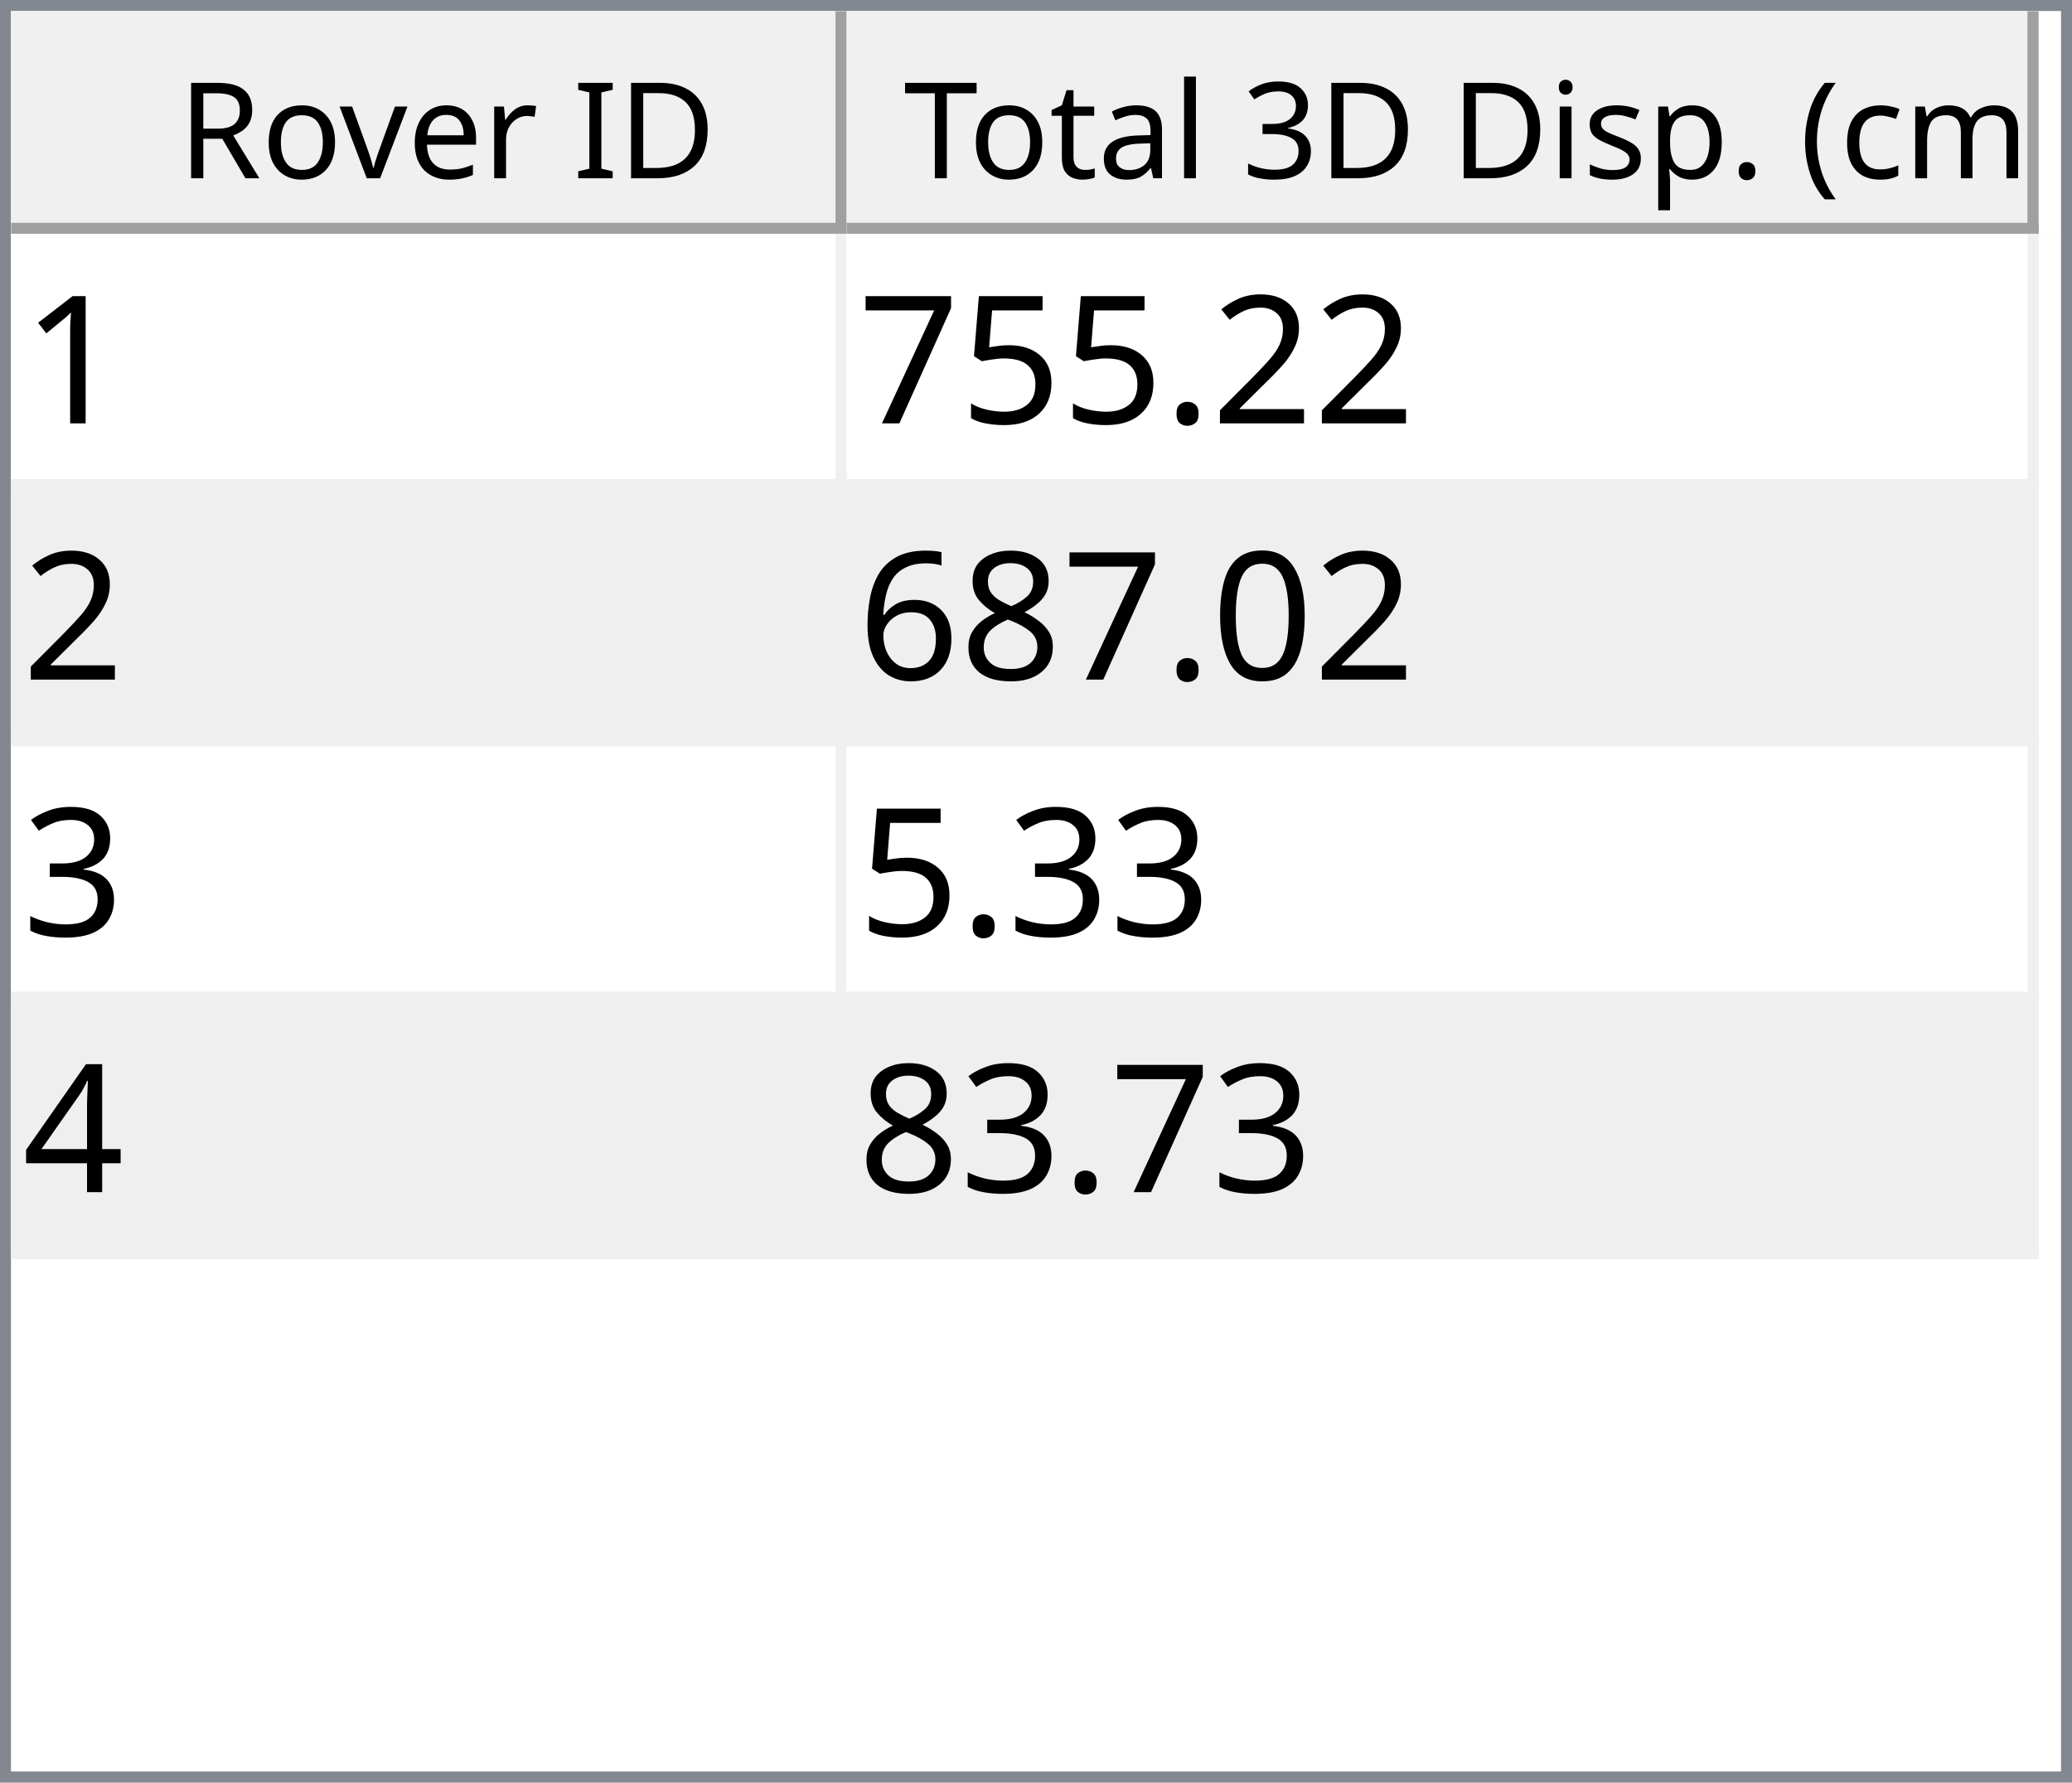
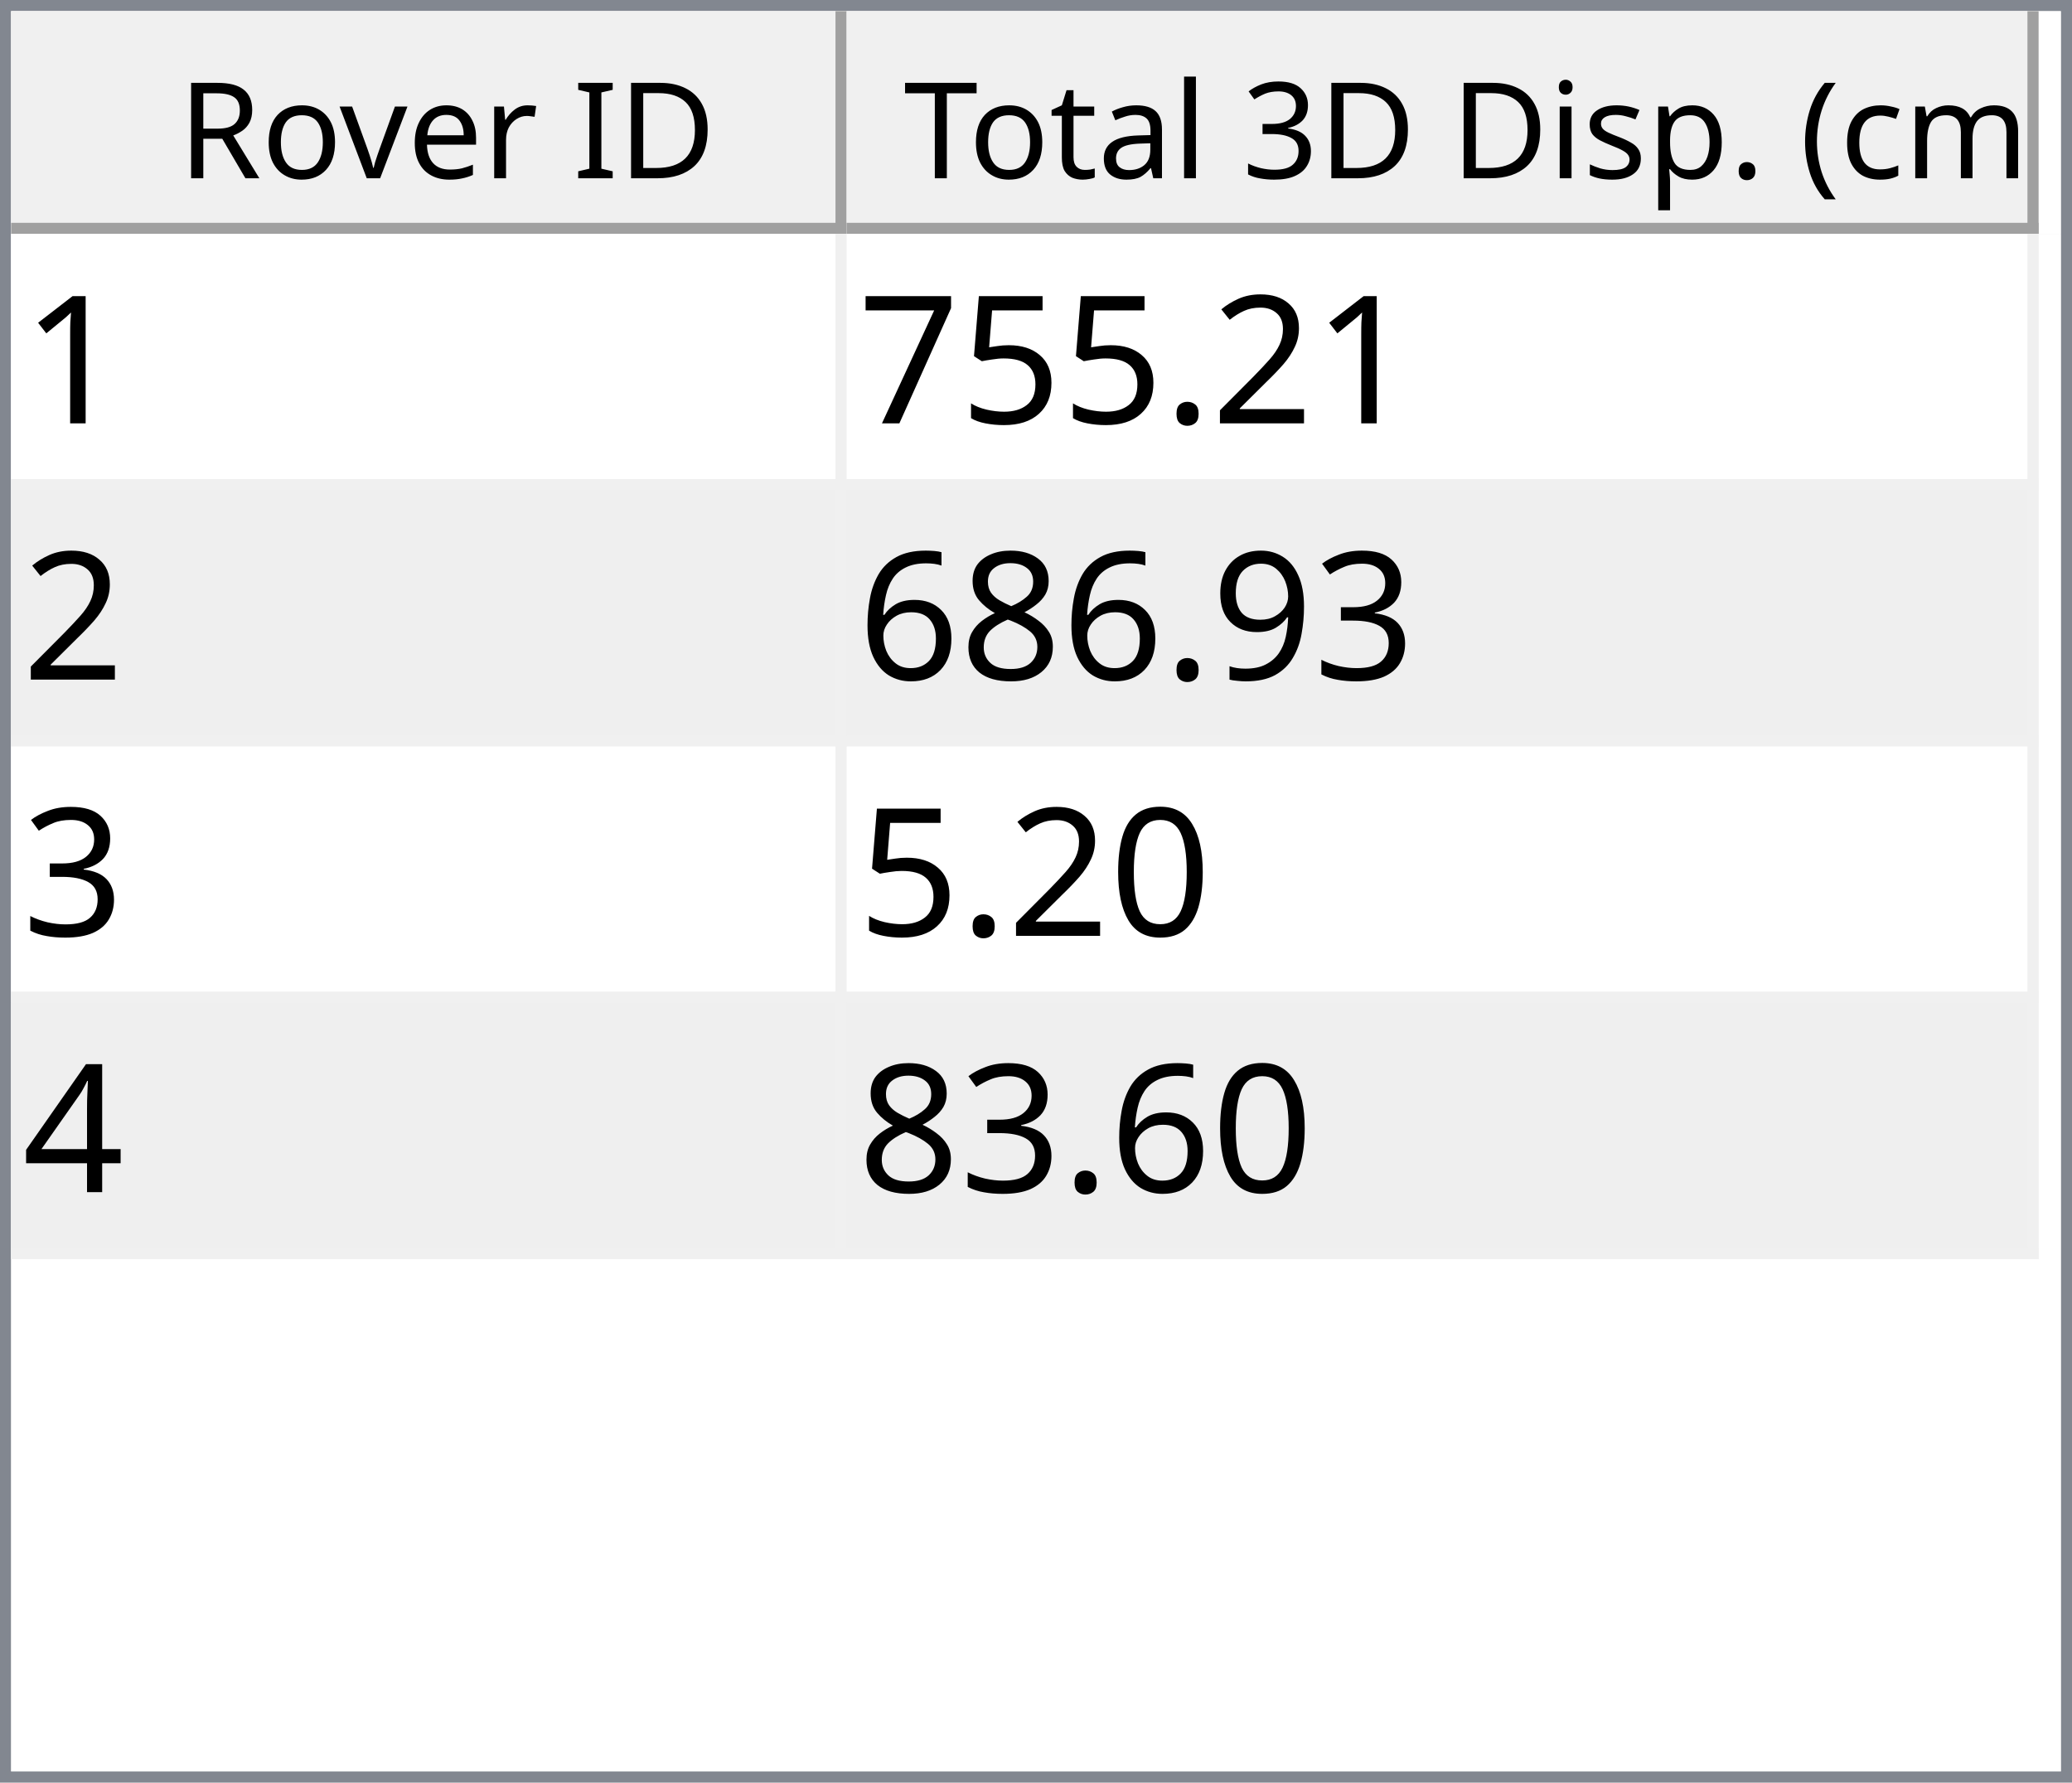
<svg xmlns="http://www.w3.org/2000/svg" style="fill-opacity:1; color-rendering:auto; color-interpolation:auto; text-rendering:auto; stroke:black; stroke-linecap:square; stroke-miterlimit:10; shape-rendering:auto; stroke-opacity:1; fill:black; stroke-dasharray:none; font-weight:normal; stroke-width:1; font-family:'Dialog'; font-style:normal; stroke-linejoin:miter; font-size:12px; stroke-dashoffset:0; image-rendering:auto;" width="186" height="160">
  <defs id="genericDefs" />
  <g>
    <defs id="defs1">
      <clipPath clipPathUnits="userSpaceOnUse" id="clipPath1">
        <path d="M0 0 L186 0 L186 160 L0 160 L0 0 Z" />
      </clipPath>
      <clipPath clipPathUnits="userSpaceOnUse" id="clipPath2">
        <path d="M0 0 L0 160 L186 160 L186 0 Z" />
      </clipPath>
      <clipPath clipPathUnits="userSpaceOnUse" id="clipPath3">
        <path d="M0 0 L0 20 L184 20 L184 0 Z" />
      </clipPath>
      <clipPath clipPathUnits="userSpaceOnUse" id="clipPath4">
        <path d="M0 0 L0 20 L75 20 L75 0 Z" />
      </clipPath>
      <clipPath clipPathUnits="userSpaceOnUse" id="clipPath5">
        <path d="M1 1 L1 19 L74 19 L74 1 Z" />
      </clipPath>
      <clipPath clipPathUnits="userSpaceOnUse" id="clipPath6">
        <path d="M0 0 L0 18 L73 18 L73 0 Z" />
      </clipPath>
      <clipPath clipPathUnits="userSpaceOnUse" id="clipPath7">
        <path d="M-0.5 -0.5 L-0.5 19.5 L74.5 19.5 L74.5 -0.5 Z" />
      </clipPath>
      <clipPath clipPathUnits="userSpaceOnUse" id="clipPath8">
        <path d="M0 0 L0 20 L107 20 L107 0 Z" />
      </clipPath>
      <clipPath clipPathUnits="userSpaceOnUse" id="clipPath9">
        <path d="M1 1 L1 19 L106 19 L106 1 Z" />
      </clipPath>
      <clipPath clipPathUnits="userSpaceOnUse" id="clipPath10">
        <path d="M0 0 L0 18 L105 18 L105 0 Z" />
      </clipPath>
      <clipPath clipPathUnits="userSpaceOnUse" id="clipPath11">
        <path d="M-0.5 -0.5 L-0.5 19.5 L106.5 19.5 L106.5 -0.5 Z" />
      </clipPath>
      <clipPath clipPathUnits="userSpaceOnUse" id="clipPath12">
        <path d="M0 0 L0 138 L184 138 L184 0 Z" />
      </clipPath>
      <clipPath clipPathUnits="userSpaceOnUse" id="clipPath13">
        <path d="M0 0 L0 92 L182 92 L182 0 Z" />
      </clipPath>
      <clipPath clipPathUnits="userSpaceOnUse" id="clipPath14">
        <path d="M-0.5 -0.5 L-0.5 91.5 L181.5 91.5 L181.5 -0.5 Z" />
      </clipPath>
      <clipPath clipPathUnits="userSpaceOnUse" id="clipPath15">
        <path d="M0 0 L0 22 L74 22 L74 0 Z" />
      </clipPath>
      <clipPath clipPathUnits="userSpaceOnUse" id="clipPath16">
        <path d="M0 0 L0 22 L106 22 L106 0 Z" />
      </clipPath>
      <font horiz-adv-x="64.551" id="font1">
        <font-face ascent="107.91" descent="25.098" units-per-em="100" style="font-style:normal; font-family:Segoe UI; font-weight:normal;" />
        <missing-glyph horiz-adv-x="64.551" d="M8.109 0 L8.109 68.266 L56.453 68.266 L56.453 0 L8.109 0 ZM15.328 7.234 L49.219 7.234 L49.219 61.031 L15.328 61.031 L15.328 7.234 Z" />
        <glyph unicode="D" horiz-adv-x="70.117" d="M9.188 0 L9.188 70.016 L28.516 70.016 Q65.531 70.016 65.531 35.891 Q65.531 19.672 55.25 9.836 Q44.969 0 27.734 0 L9.188 0 ZM17.391 62.594 L17.391 7.422 L27.828 7.422 Q41.609 7.422 49.273 14.797 Q56.938 22.172 56.938 35.688 Q56.938 62.594 28.328 62.594 L17.391 62.594 Z" />
        <glyph unicode="I" horiz-adv-x="26.611" d="M17.391 0 L9.188 0 L9.188 70.016 L17.391 70.016 L17.391 0 Z" />
        <glyph unicode=" " horiz-adv-x="27.393" d="" />
        <glyph unicode="r" horiz-adv-x="34.766" d="M34.188 41.891 Q32.078 43.5 28.125 43.5 Q23 43.5 19.555 38.672 Q16.109 33.844 16.109 25.484 L16.109 0 L8.109 0 L8.109 50 L16.109 50 L16.109 39.703 L16.312 39.703 Q18.016 44.969 21.531 47.922 Q25.047 50.875 29.391 50.875 Q32.516 50.875 34.188 50.203 L34.188 41.891 Z" />
        <glyph unicode="e" horiz-adv-x="52.295" d="M48.297 23 L12.984 23 Q13.188 14.656 17.484 10.109 Q21.781 5.562 29.297 5.562 Q37.75 5.562 44.828 11.141 L44.828 3.609 Q38.234 -1.172 27.391 -1.172 Q16.797 -1.172 10.742 5.641 Q4.688 12.453 4.688 24.812 Q4.688 36.469 11.305 43.82 Q17.922 51.172 27.734 51.172 Q37.547 51.172 42.922 44.828 Q48.297 38.484 48.297 27.203 L48.297 23 ZM40.094 29.781 Q40.047 36.719 36.75 40.578 Q33.453 44.438 27.594 44.438 Q21.922 44.438 17.969 40.383 Q14.016 36.328 13.094 29.781 L40.094 29.781 Z" />
        <glyph unicode="v" horiz-adv-x="47.9" d="M47.406 50 L27.484 0 L19.625 0 L0.688 50 L9.469 50 L22.172 13.672 Q23.578 9.672 23.922 6.688 L24.125 6.688 Q24.609 10.453 25.688 13.484 L38.969 50 L47.406 50 Z" />
        <glyph unicode="o" horiz-adv-x="58.594" d="M29 -1.172 Q17.922 -1.172 11.305 5.836 Q4.688 12.844 4.688 24.422 Q4.688 37.016 11.57 44.094 Q18.453 51.172 30.172 51.172 Q41.359 51.172 47.633 44.289 Q53.906 37.406 53.906 25.203 Q53.906 13.234 47.141 6.031 Q40.375 -1.172 29 -1.172 ZM29.594 44.438 Q21.875 44.438 17.383 39.188 Q12.891 33.938 12.891 24.703 Q12.891 15.828 17.43 10.695 Q21.969 5.562 29.594 5.562 Q37.359 5.562 41.531 10.594 Q45.703 15.625 45.703 24.906 Q45.703 34.281 41.531 39.359 Q37.359 44.438 29.594 44.438 Z" />
        <glyph unicode="R" horiz-adv-x="59.814" d="M59.375 0 L49.609 0 L37.891 19.625 Q36.281 22.359 34.766 24.289 Q33.25 26.219 31.664 27.438 Q30.078 28.656 28.25 29.219 Q26.422 29.781 24.125 29.781 L17.391 29.781 L17.391 0 L9.188 0 L9.188 70.016 L30.078 70.016 Q34.672 70.016 38.555 68.867 Q42.438 67.719 45.289 65.375 Q48.141 63.031 49.758 59.547 Q51.375 56.062 51.375 51.375 Q51.375 47.703 50.273 44.656 Q49.172 41.609 47.148 39.211 Q45.125 36.812 42.266 35.133 Q39.406 33.453 35.844 32.516 L35.844 32.328 Q37.594 31.547 38.891 30.547 Q40.188 29.547 41.359 28.18 Q42.531 26.812 43.68 25.078 Q44.828 23.344 46.234 21.047 L59.375 0 ZM17.391 62.594 L17.391 37.203 L28.516 37.203 Q31.594 37.203 34.203 38.133 Q36.812 39.062 38.719 40.797 Q40.625 42.531 41.703 45.047 Q42.781 47.562 42.781 50.688 Q42.781 56.297 39.141 59.445 Q35.5 62.594 28.609 62.594 L17.391 62.594 Z" />
        <glyph unicode=")" horiz-adv-x="30.176" d="M8.297 -15.922 L1.172 -15.922 Q16.406 2.344 16.406 26.812 Q16.406 51.469 1.078 70.016 L8.297 70.016 Q23.531 52.156 23.531 26.703 Q23.531 1.375 8.297 -15.922 Z" />
        <glyph unicode="m" horiz-adv-x="86.133" d="M79.109 0 L71.094 0 L71.094 28.719 Q71.094 37.016 68.531 40.727 Q65.969 44.438 59.906 44.438 Q54.781 44.438 51.195 39.75 Q47.609 35.062 47.609 28.516 L47.609 0 L39.594 0 L39.594 29.688 Q39.594 44.438 28.219 44.438 Q22.953 44.438 19.531 40.016 Q16.109 35.594 16.109 28.516 L16.109 0 L8.109 0 L8.109 50 L16.109 50 L16.109 42.094 L16.312 42.094 Q21.625 51.172 31.844 51.172 Q36.969 51.172 40.773 48.312 Q44.578 45.453 46 40.828 Q51.562 51.172 62.594 51.172 Q79.109 51.172 79.109 30.812 L79.109 0 Z" />
        <glyph unicode="c" horiz-adv-x="46.191" d="M42.188 2.297 Q36.422 -1.172 28.516 -1.172 Q17.828 -1.172 11.258 5.789 Q4.688 12.75 4.688 23.828 Q4.688 36.188 11.766 43.68 Q18.844 51.172 30.672 51.172 Q37.25 51.172 42.281 48.734 L42.281 40.531 Q36.719 44.438 30.375 44.438 Q22.703 44.438 17.797 38.945 Q12.891 33.453 12.891 24.516 Q12.891 15.719 17.508 10.641 Q22.125 5.562 29.891 5.562 Q36.422 5.562 42.188 9.906 L42.188 2.297 Z" />
        <glyph unicode="(" horiz-adv-x="30.176" d="M29.109 -15.922 L21.969 -15.922 Q6.844 1.375 6.844 26.703 Q6.844 52.156 21.969 70.016 L29.203 70.016 Q13.875 51.469 13.875 26.812 Q13.875 2.344 29.109 -15.922 Z" />
        <glyph unicode="." horiz-adv-x="21.68" d="M10.891 -1.078 Q8.641 -1.078 7.055 0.539 Q5.469 2.156 5.469 4.391 Q5.469 6.641 7.055 8.273 Q8.641 9.906 10.891 9.906 Q13.188 9.906 14.797 8.273 Q16.406 6.641 16.406 4.391 Q16.406 2.156 14.797 0.539 Q13.188 -1.078 10.891 -1.078 Z" />
        <glyph unicode="p" horiz-adv-x="58.789" d="M16.312 7.234 L16.109 7.234 L16.109 -23 L8.109 -23 L8.109 50 L16.109 50 L16.109 41.219 L16.312 41.219 Q22.219 51.172 33.594 51.172 Q43.266 51.172 48.688 44.461 Q54.109 37.75 54.109 26.469 Q54.109 13.922 48 6.375 Q41.891 -1.172 31.297 -1.172 Q21.578 -1.172 16.312 7.234 ZM16.109 27.391 L16.109 20.406 Q16.109 14.203 20.141 9.883 Q24.172 5.562 30.375 5.562 Q37.641 5.562 41.773 11.133 Q45.906 16.703 45.906 26.609 Q45.906 34.969 42.047 39.703 Q38.188 44.438 31.594 44.438 Q24.609 44.438 20.359 39.578 Q16.109 34.719 16.109 27.391 Z" />
        <glyph unicode="s" horiz-adv-x="42.432" d="M5.078 1.812 L5.078 10.406 Q11.625 5.562 19.484 5.562 Q30.031 5.562 30.031 12.594 Q30.031 14.594 29.125 15.992 Q28.219 17.391 26.68 18.461 Q25.141 19.531 23.07 20.383 Q21 21.234 18.609 22.172 Q15.281 23.484 12.766 24.828 Q10.25 26.172 8.57 27.859 Q6.891 29.547 6.031 31.695 Q5.172 33.844 5.172 36.719 Q5.172 40.234 6.789 42.945 Q8.406 45.656 11.086 47.484 Q13.766 49.312 17.211 50.242 Q20.656 51.172 24.312 51.172 Q30.812 51.172 35.938 48.922 L35.938 40.828 Q30.422 44.438 23.25 44.438 Q21 44.438 19.195 43.922 Q17.391 43.406 16.094 42.477 Q14.797 41.547 14.086 40.258 Q13.375 38.969 13.375 37.406 Q13.375 35.453 14.086 34.133 Q14.797 32.812 16.164 31.789 Q17.531 30.766 19.484 29.938 Q21.438 29.109 23.922 28.125 Q27.25 26.859 29.883 25.516 Q32.516 24.172 34.375 22.484 Q36.234 20.797 37.234 18.602 Q38.234 16.406 38.234 13.375 Q38.234 9.672 36.602 6.938 Q34.969 4.203 32.234 2.398 Q29.5 0.594 25.93 -0.289 Q22.359 -1.172 18.453 -1.172 Q10.75 -1.172 5.078 1.812 Z" />
        <glyph unicode="i" horiz-adv-x="24.219" d="M12.203 62.703 Q10.062 62.703 8.547 64.164 Q7.031 65.625 7.031 67.875 Q7.031 70.125 8.547 71.609 Q10.062 73.094 12.203 73.094 Q14.406 73.094 15.945 71.609 Q17.484 70.125 17.484 67.875 Q17.484 65.719 15.945 64.211 Q14.406 62.703 12.203 62.703 ZM16.109 0 L8.109 0 L8.109 50 L16.109 50 L16.109 0 Z" />
        <glyph unicode="3" horiz-adv-x="53.906" d="M46.531 19.828 Q46.531 15.094 44.75 11.211 Q42.969 7.328 39.719 4.57 Q36.469 1.812 31.93 0.297 Q27.391 -1.219 21.922 -1.219 Q11.922 -1.219 6 2.594 L6 11.188 Q13.094 5.609 22.219 5.609 Q25.875 5.609 28.828 6.539 Q31.781 7.469 33.906 9.227 Q36.031 10.984 37.18 13.477 Q38.328 15.969 38.328 19.094 Q38.328 32.812 18.797 32.812 L12.984 32.812 L12.984 39.594 L18.5 39.594 Q35.797 39.594 35.797 52.484 Q35.797 64.406 22.609 64.406 Q15.188 64.406 8.688 59.422 L8.688 67.188 Q15.375 71.188 24.609 71.188 Q29 71.188 32.57 69.969 Q36.141 68.75 38.68 66.555 Q41.219 64.359 42.609 61.281 Q44 58.203 44 54.5 Q44 40.672 30.031 36.719 L30.031 36.531 Q33.594 36.141 36.625 34.797 Q39.656 33.453 41.852 31.305 Q44.047 29.156 45.289 26.25 Q46.531 23.344 46.531 19.828 Z" />
        <glyph unicode="l" horiz-adv-x="24.219" d="M16.109 0 L8.109 0 L8.109 74.031 L16.109 74.031 L16.109 0 Z" />
        <glyph unicode="a" horiz-adv-x="50.879" d="M43.891 0 L35.891 0 L35.891 7.812 L35.688 7.812 Q30.469 -1.172 20.312 -1.172 Q12.844 -1.172 8.617 2.781 Q4.391 6.734 4.391 13.281 Q4.391 27.297 20.906 29.594 L35.891 31.688 Q35.891 44.438 25.594 44.438 Q16.547 44.438 9.281 38.281 L9.281 46.484 Q16.656 51.172 26.266 51.172 Q43.891 51.172 43.891 32.516 L43.891 0 ZM35.891 25.297 L23.828 23.641 Q18.266 22.859 15.43 20.875 Q12.594 18.891 12.594 13.875 Q12.594 10.203 15.211 7.883 Q17.828 5.562 22.172 5.562 Q28.125 5.562 32.008 9.742 Q35.891 13.922 35.891 20.312 L35.891 25.297 Z" />
        <glyph unicode="t" horiz-adv-x="33.887" d="M31.297 0.484 Q28.469 -1.078 23.828 -1.078 Q10.688 -1.078 10.688 13.578 L10.688 43.172 L2.094 43.172 L2.094 50 L10.688 50 L10.688 62.203 L18.703 64.797 L18.703 50 L31.297 50 L31.297 43.172 L18.703 43.172 L18.703 14.984 Q18.703 9.969 20.414 7.82 Q22.125 5.672 26.078 5.672 Q29.109 5.672 31.297 7.328 L31.297 0.484 Z" />
        <glyph unicode="T" horiz-adv-x="52.393" d="M50.594 62.594 L30.375 62.594 L30.375 0 L22.172 0 L22.172 62.594 L2 62.594 L2 70.016 L50.594 70.016 L50.594 62.594 Z" />
      </font>
      <font horiz-adv-x="75.0" id="font2">
        <font-face ascent="100.537" descent="21.973" units-per-em="100" style="font-style:normal; font-family:sans-serif; font-weight:normal;" />
        <missing-glyph horiz-adv-x="75.0" d="M12.5 0 L12.5 62.5 L62.5 62.5 L62.5 0 L12.5 0 ZM14.062 1.562 L60.938 1.562 L60.938 60.938 L14.062 60.938 L14.062 1.562 Z" />
        <glyph unicode="1" horiz-adv-x="55.615" d="M37.25 0 L28.469 0 L28.469 56 Q25.297 52.984 20.141 49.953 Q14.984 46.922 10.891 45.406 L10.891 53.906 Q18.266 57.375 23.781 62.305 Q29.297 67.234 31.594 71.875 L37.25 71.875 L37.25 0 Z" />
        <glyph unicode="2" horiz-adv-x="55.615" d="M50.344 8.453 L50.344 0 L3.031 0 Q2.938 3.172 4.047 6.109 Q5.859 10.938 9.836 15.625 Q13.812 20.312 21.344 26.469 Q33.016 36.031 37.117 41.625 Q41.219 47.219 41.219 52.203 Q41.219 57.422 37.477 61.008 Q33.734 64.594 27.734 64.594 Q21.391 64.594 17.578 60.789 Q13.766 56.984 13.719 50.25 L4.688 51.172 Q5.609 61.281 11.664 66.578 Q17.719 71.875 27.938 71.875 Q38.234 71.875 44.242 66.164 Q50.25 60.453 50.25 52 Q50.25 47.703 48.492 43.555 Q46.734 39.406 42.656 34.812 Q38.578 30.219 29.109 22.219 Q21.188 15.578 18.945 13.211 Q16.703 10.844 15.234 8.453 L50.344 8.453 Z" />
        <glyph unicode="." horiz-adv-x="27.783" d="M9.078 0 L9.078 10.016 L19.094 10.016 L19.094 0 L9.078 0 Z" />
        <glyph unicode="5" horiz-adv-x="55.615" d="M4.156 18.75 L13.375 19.531 Q14.406 12.797 18.141 9.398 Q21.875 6 27.156 6 Q33.5 6 37.891 10.789 Q42.281 15.578 42.281 23.484 Q42.281 31 38.062 35.352 Q33.844 39.703 27 39.703 Q22.75 39.703 19.336 37.773 Q15.922 35.844 13.969 32.766 L5.719 33.844 L12.641 70.609 L48.25 70.609 L48.25 62.203 L19.672 62.203 L15.828 42.969 Q22.266 47.469 29.344 47.469 Q38.719 47.469 45.164 40.969 Q51.609 34.469 51.609 24.266 Q51.609 14.547 45.953 7.469 Q39.062 -1.219 27.156 -1.219 Q17.391 -1.219 11.211 4.25 Q5.031 9.719 4.156 18.75 Z" />
        <glyph unicode="7" horiz-adv-x="55.615" d="M4.734 62.203 L4.734 70.656 L51.078 70.656 L51.078 63.812 Q44.234 56.547 37.523 44.484 Q30.812 32.422 27.156 19.672 Q24.516 10.688 23.781 0 L14.75 0 Q14.891 8.453 18.062 20.414 Q21.234 32.375 27.172 43.484 Q33.109 54.594 39.797 62.203 L4.734 62.203 Z" />
-         <glyph unicode="0" horiz-adv-x="55.615" d="M4.156 35.297 Q4.156 48 6.766 55.742 Q9.375 63.484 14.523 67.68 Q19.672 71.875 27.484 71.875 Q33.25 71.875 37.594 69.555 Q41.938 67.234 44.773 62.867 Q47.609 58.5 49.219 52.227 Q50.828 45.953 50.828 35.297 Q50.828 22.703 48.242 14.969 Q45.656 7.234 40.508 3.008 Q35.359 -1.219 27.484 -1.219 Q17.141 -1.219 11.234 6.203 Q4.156 15.141 4.156 35.297 ZM13.188 35.297 Q13.188 17.672 17.312 11.836 Q21.438 6 27.484 6 Q33.547 6 37.672 11.859 Q41.797 17.719 41.797 35.297 Q41.797 52.984 37.672 58.789 Q33.547 64.594 27.391 64.594 Q21.344 64.594 17.719 59.469 Q13.188 52.938 13.188 35.297 Z" />
+         <glyph unicode="3" horiz-adv-x="55.615" d="M4.203 18.891 L12.984 20.062 Q14.5 12.594 18.141 9.297 Q21.781 6 27 6 Q33.203 6 37.477 10.297 Q41.75 14.594 41.75 20.953 Q41.75 27 37.797 30.93 Q33.844 34.859 27.734 34.859 Q25.25 34.859 21.531 33.891 L22.516 41.609 Q23.391 41.5 23.922 41.5 Q29.547 41.5 34.039 44.43 Q38.531 47.359 38.531 53.469 Q38.531 58.297 35.258 61.477 Q31.984 64.656 26.812 64.656 Q21.688 64.656 18.266 61.43 Q14.844 58.203 13.875 51.766 L5.078 53.328 Q6.688 62.156 12.398 67.016 Q18.109 71.875 26.609 71.875 Q32.469 71.875 37.398 69.359 Q42.328 66.844 44.945 62.5 Q47.562 58.156 47.562 53.266 Q47.562 48.641 45.07 44.828 Q42.578 41.016 37.703 38.766 Q44.047 37.312 47.562 32.695 Q51.078 28.078 51.078 21.141 Q51.078 11.766 44.242 5.25 Q37.406 -1.266 26.953 -1.266 Q17.531 -1.266 11.305 4.352 Q5.078 9.969 4.203 18.891 Z" />
+         <glyph unicode="9" horiz-adv-x="55.615" d="M5.469 16.547 L13.922 17.328 Q14.984 11.375 18.016 8.688 Q21.047 6 25.781 6 Q29.828 6 32.883 7.859 Q35.938 9.719 37.891 12.82 Q39.844 15.922 41.164 21.195 Q42.484 26.469 42.484 31.938 Q42.484 32.516 42.438 33.688 Q39.797 29.5 35.234 26.883 Q30.672 24.266 25.344 24.266 Q16.453 24.266 10.305 30.711 Q4.156 37.156 4.156 47.703 Q4.156 58.594 10.578 65.234 Q17 71.875 26.656 71.875 Q33.641 71.875 39.43 68.117 Q45.219 64.359 48.219 57.398 Q51.219 50.438 51.219 37.25 Q51.219 23.531 48.242 15.406 Q45.266 7.281 39.383 3.031 Q33.5 -1.219 25.594 -1.219 Q17.188 -1.219 11.867 3.445 Q6.547 8.109 5.469 16.547 ZM41.453 48.141 Q41.453 55.719 37.43 60.156 Q33.406 64.594 27.734 64.594 Q21.875 64.594 17.531 59.812 Q13.188 55.031 13.188 47.406 Q13.188 40.578 17.312 36.305 Q21.438 32.031 27.484 32.031 Q33.594 32.031 37.523 36.305 Q41.453 40.578 41.453 48.141 Z" />
        <glyph unicode="8" horiz-adv-x="55.615" d="M17.672 38.812 Q12.203 40.828 9.57 44.539 Q6.938 48.25 6.938 53.422 Q6.938 61.234 12.555 66.555 Q18.172 71.875 27.484 71.875 Q36.859 71.875 42.578 66.43 Q48.297 60.984 48.297 53.172 Q48.297 48.188 45.68 44.508 Q43.062 40.828 37.75 38.812 Q44.344 36.672 47.781 31.883 Q51.219 27.094 51.219 20.453 Q51.219 11.281 44.727 5.031 Q38.234 -1.219 27.641 -1.219 Q17.047 -1.219 10.547 5.055 Q4.047 11.328 4.047 20.703 Q4.047 27.688 7.594 32.398 Q11.141 37.109 17.672 38.812 ZM15.922 53.719 Q15.922 48.641 19.195 45.414 Q22.469 42.188 27.688 42.188 Q32.766 42.188 36.016 45.383 Q39.266 48.578 39.266 53.219 Q39.266 58.062 35.914 61.359 Q32.562 64.656 27.594 64.656 Q22.562 64.656 19.242 61.43 Q15.922 58.203 15.922 53.719 ZM13.094 20.656 Q13.094 16.891 14.875 13.375 Q16.656 9.859 20.172 7.93 Q23.688 6 27.734 6 Q34.031 6 38.133 10.055 Q42.234 14.109 42.234 20.359 Q42.234 26.703 38.016 30.859 Q33.797 35.016 27.438 35.016 Q21.234 35.016 17.164 30.914 Q13.094 26.812 13.094 20.656 Z" />
        <glyph unicode="6" horiz-adv-x="55.615" d="M49.75 54.047 L41.016 53.375 Q39.844 58.547 37.703 60.891 Q34.125 64.656 28.906 64.656 Q24.703 64.656 21.531 62.312 Q17.391 59.281 14.992 53.469 Q12.594 47.656 12.5 36.922 Q15.672 41.75 20.266 44.094 Q24.859 46.438 29.891 46.438 Q38.672 46.438 44.852 39.969 Q51.031 33.5 51.031 23.25 Q51.031 16.5 48.125 10.719 Q45.219 4.938 40.141 1.859 Q35.062 -1.219 28.609 -1.219 Q17.625 -1.219 10.695 6.859 Q3.766 14.938 3.766 33.5 Q3.766 54.25 11.422 63.672 Q18.109 71.875 29.438 71.875 Q37.891 71.875 43.289 67.141 Q48.688 62.406 49.75 54.047 ZM13.875 23.188 Q13.875 18.656 15.797 14.508 Q17.719 10.359 21.188 8.18 Q24.656 6 28.469 6 Q34.031 6 38.039 10.492 Q42.047 14.984 42.047 22.703 Q42.047 30.125 38.086 34.398 Q34.125 38.672 28.125 38.672 Q22.172 38.672 18.023 34.398 Q13.875 30.125 13.875 23.188 Z" />
-         <glyph unicode="3" horiz-adv-x="55.615" d="M4.203 18.891 L12.984 20.062 Q14.5 12.594 18.141 9.297 Q21.781 6 27 6 Q33.203 6 37.477 10.297 Q41.75 14.594 41.75 20.953 Q41.75 27 37.797 30.93 Q33.844 34.859 27.734 34.859 Q25.25 34.859 21.531 33.891 L22.516 41.609 Q23.391 41.5 23.922 41.5 Q29.547 41.5 34.039 44.43 Q38.531 47.359 38.531 53.469 Q38.531 58.297 35.258 61.477 Q31.984 64.656 26.812 64.656 Q21.688 64.656 18.266 61.43 Q14.844 58.203 13.875 51.766 L5.078 53.328 Q6.688 62.156 12.398 67.016 Q18.109 71.875 26.609 71.875 Q32.469 71.875 37.398 69.359 Q42.328 66.844 44.945 62.5 Q47.562 58.156 47.562 53.266 Q47.562 48.641 45.07 44.828 Q42.578 41.016 37.703 38.766 Q44.047 37.312 47.562 32.695 Q51.078 28.078 51.078 21.141 Q51.078 11.766 44.242 5.25 Q37.406 -1.266 26.953 -1.266 Q17.531 -1.266 11.305 4.352 Q5.078 9.969 4.203 18.891 Z" />
+         <glyph unicode="0" horiz-adv-x="55.615" d="M4.156 35.297 Q4.156 48 6.766 55.742 Q9.375 63.484 14.523 67.68 Q19.672 71.875 27.484 71.875 Q33.25 71.875 37.594 69.555 Q41.938 67.234 44.773 62.867 Q47.609 58.5 49.219 52.227 Q50.828 45.953 50.828 35.297 Q50.828 22.703 48.242 14.969 Q45.656 7.234 40.508 3.008 Q35.359 -1.219 27.484 -1.219 Q17.141 -1.219 11.234 6.203 Q4.156 15.141 4.156 35.297 ZM13.188 35.297 Q13.188 17.672 17.312 11.836 Q21.438 6 27.484 6 Q33.547 6 37.672 11.859 Q41.797 17.719 41.797 35.297 Q41.797 52.984 37.672 58.789 Q33.547 64.594 27.391 64.594 Q21.344 64.594 17.719 59.469 Q13.188 52.938 13.188 35.297 Z" />
        <glyph unicode="4" horiz-adv-x="55.615" d="M32.328 0 L32.328 17.141 L1.266 17.141 L1.266 25.203 L33.938 71.578 L41.109 71.578 L41.109 25.203 L50.781 25.203 L50.781 17.141 L41.109 17.141 L41.109 0 L32.328 0 ZM32.328 25.203 L32.328 57.469 L9.906 25.203 L32.328 25.203 Z" />
      </font>
    </defs>
    <g style="fill:white; stroke:white;">
      <rect x="0" y="0" width="186" style="clip-path:url(#clipPath1); stroke:none;" height="160" />
    </g>
    <g style="fill:white; text-rendering:optimizeSpeed; color-rendering:optimizeSpeed; image-rendering:optimizeSpeed; shape-rendering:crispEdges; stroke:white; color-interpolation:sRGB;">
      <rect x="0" width="186" height="160" y="0" style="stroke:none;" />
      <path style="stroke:none;" d="M0 160 L186 160 L186 0 L0 0 Z" />
    </g>
    <g style="fill:rgb(240,240,240); font-family:'Segoe UI'; stroke:rgb(240,240,240);">
      <rect x="0" y="0" width="186" style="clip-path:url(#clipPath2); stroke:none;" height="160" />
    </g>
    <g style="fill:rgb(130,135,144); font-family:'Segoe UI'; stroke:rgb(130,135,144);">
      <path d="M0 0 L186 0 L186 160 L0 160 L0 0 ZM1 1 L185 1 L185 159 L1 159 L1 1 Z" style="fill-rule:evenodd; clip-path:url(#clipPath2); stroke:none;" />
    </g>
    <g style="fill:white; font-family:'Segoe UI'; stroke:white;" transform="translate(1,1)">
      <rect x="0" y="0" width="184" style="clip-path:url(#clipPath3); stroke:none;" height="20" />
    </g>
    <g style="fill:rgb(240,240,240); font-family:'Segoe UI'; stroke:rgb(240,240,240);" transform="translate(1,1)">
      <rect x="0" y="0" width="75" style="clip-path:url(#clipPath4); stroke:none;" height="20" />
    </g>
    <g style="font-family:'Segoe UI';" transform="translate(2,2)">
      <text x="14" xml:space="preserve" y="14" style="clip-path:url(#clipPath6); stroke:none;">Rover ID</text>
    </g>
    <g style="fill:rgb(160,160,160); font-family:'Segoe UI'; stroke:rgb(160,160,160); stroke-linejoin:bevel;" transform="translate(1.5,1.5)">
      <line x1="74" x2="74" y1="0" style="fill:none; clip-path:url(#clipPath7);" y2="19" />
    </g>
    <g style="fill:rgb(160,160,160); font-family:'Segoe UI'; stroke:rgb(160,160,160); stroke-linejoin:bevel;" transform="matrix(1,0,0,1,1,1) translate(0.5,0.5)">
      <line x1="0" x2="74" y1="19" style="fill:none; clip-path:url(#clipPath7);" y2="19" />
    </g>
    <g style="fill:rgb(240,240,240); font-family:'Segoe UI'; stroke:rgb(240,240,240);" transform="translate(76,1)">
      <rect x="0" y="0" width="107" style="clip-path:url(#clipPath8); stroke:none;" height="20" />
    </g>
    <g style="font-family:'Segoe UI';" transform="translate(77,2)">
      <text x="1" xml:space="preserve" y="14" style="clip-path:url(#clipPath10); stroke:none;"> Total 3D Disp. (cm)</text>
    </g>
    <g style="fill:rgb(160,160,160); font-family:'Segoe UI'; stroke:rgb(160,160,160); stroke-linejoin:bevel;" transform="translate(76.5,1.5)">
      <line x1="106" x2="106" y1="0" style="fill:none; clip-path:url(#clipPath11);" y2="19" />
    </g>
    <g style="fill:rgb(160,160,160); font-family:'Segoe UI'; stroke:rgb(160,160,160); stroke-linejoin:bevel;" transform="matrix(1,0,0,1,76,1) translate(0.5,0.5)">
      <line x1="0" x2="106" y1="19" style="fill:none; clip-path:url(#clipPath11);" y2="19" />
    </g>
    <g style="fill:white; font-family:'Segoe UI'; stroke:white;" transform="translate(1,21)">
      <rect x="0" y="0" width="184" style="clip-path:url(#clipPath12); stroke:none;" height="138" />
    </g>
    <g style="fill:rgb(240,240,240); font-size:16px; font-family:sans-serif; stroke:rgb(240,240,240);" transform="translate(1,21)">
      <rect x="0" y="0" width="182" style="clip-path:url(#clipPath13); stroke:none;" height="92" />
      <line transform="translate(0.5,0.5)" x1="0" x2="181" y1="22" style="clip-path:url(#clipPath14); fill:none; stroke-linejoin:bevel;" y2="22" />
    </g>
    <g transform="matrix(1,0,0,1,1,21) translate(0.5,0.5)" style="fill:rgb(240,240,240); font-size:16px; font-family:sans-serif; stroke:rgb(240,240,240); stroke-linejoin:bevel;">
      <line x1="0" x2="181" y1="45" style="fill:none; clip-path:url(#clipPath14);" y2="45" />
    </g>
    <g transform="matrix(1,0,0,1,1,21) translate(0.5,0.5)" style="fill:rgb(240,240,240); font-size:16px; font-family:sans-serif; stroke:rgb(240,240,240); stroke-linejoin:bevel;">
      <line x1="0" x2="181" y1="68" style="fill:none; clip-path:url(#clipPath14);" y2="68" />
    </g>
    <g transform="matrix(1,0,0,1,1,21) translate(0.5,0.5)" style="fill:rgb(240,240,240); font-size:16px; font-family:sans-serif; stroke:rgb(240,240,240); stroke-linejoin:bevel;">
      <line x1="0" x2="181" y1="91" style="fill:none; clip-path:url(#clipPath14);" y2="91" />
    </g>
    <g transform="matrix(1,0,0,1,1,21) translate(0.5,0.5)" style="fill:rgb(240,240,240); font-size:16px; font-family:sans-serif; stroke:rgb(240,240,240); stroke-linejoin:bevel;">
      <line x1="74" x2="74" y1="0" style="fill:none; clip-path:url(#clipPath14);" y2="91" />
    </g>
    <g transform="matrix(1,0,0,1,1,21) translate(0.5,0.5)" style="fill:rgb(240,240,240); font-size:16px; font-family:sans-serif; stroke:rgb(240,240,240); stroke-linejoin:bevel;">
      <line x1="181" x2="181" y1="0" style="fill:none; clip-path:url(#clipPath14);" y2="91" />
    </g>
    <g style="fill:white; font-size:16px; font-family:sans-serif; stroke:white;" transform="matrix(1,0,0,1,1,21)">
      <rect x="0" y="0" width="74" style="clip-path:url(#clipPath15); stroke:none;" height="22" />
      <text x="1" y="17" style="fill:black; clip-path:url(#clipPath15); stroke:none;" xml:space="preserve">1</text>
    </g>
    <g style="fill:white; font-size:16px; font-family:sans-serif; stroke:white;" transform="matrix(1,0,0,1,1,21) translate(75,0)">
      <rect x="0" y="0" width="106" style="clip-path:url(#clipPath16); stroke:none;" height="22" />
-       <text x="1" y="17" style="fill:black; clip-path:url(#clipPath16); stroke:none;" xml:space="preserve">755.22</text>
+       <text x="1" y="17" style="fill:black; clip-path:url(#clipPath16); stroke:none;" xml:space="preserve">755.21</text>
    </g>
    <g style="fill:rgb(239,239,239); font-size:16px; font-family:sans-serif; stroke:rgb(239,239,239);" transform="matrix(1,0,0,1,1,21) translate(0,23)">
      <rect x="0" y="0" width="74" style="clip-path:url(#clipPath15); stroke:none;" height="22" />
      <text x="1" y="17" style="fill:black; clip-path:url(#clipPath15); stroke:none;" xml:space="preserve">2</text>
    </g>
    <g style="fill:rgb(239,239,239); font-size:16px; font-family:sans-serif; stroke:rgb(239,239,239);" transform="matrix(1,0,0,1,1,21) translate(75,23)">
      <rect x="0" y="0" width="106" style="clip-path:url(#clipPath16); stroke:none;" height="22" />
-       <text x="1" y="17" style="fill:black; clip-path:url(#clipPath16); stroke:none;" xml:space="preserve">687.02</text>
+       <text x="1" y="17" style="fill:black; clip-path:url(#clipPath16); stroke:none;" xml:space="preserve">686.93</text>
    </g>
    <g style="fill:white; font-size:16px; font-family:sans-serif; stroke:white;" transform="matrix(1,0,0,1,1,21) translate(0,46)">
      <rect x="0" y="0" width="74" style="clip-path:url(#clipPath15); stroke:none;" height="22" />
      <text x="1" y="17" style="fill:black; clip-path:url(#clipPath15); stroke:none;" xml:space="preserve">3</text>
    </g>
    <g style="fill:white; font-size:16px; font-family:sans-serif; stroke:white;" transform="matrix(1,0,0,1,1,21) translate(75,46)">
      <rect x="0" y="0" width="106" style="clip-path:url(#clipPath16); stroke:none;" height="22" />
-       <text x="1" y="17" style="fill:black; clip-path:url(#clipPath16); stroke:none;" xml:space="preserve">5.33</text>
+       <text x="1" y="17" style="fill:black; clip-path:url(#clipPath16); stroke:none;" xml:space="preserve">5.20</text>
    </g>
    <g style="fill:rgb(239,239,239); font-size:16px; font-family:sans-serif; stroke:rgb(239,239,239);" transform="matrix(1,0,0,1,1,21) translate(0,69)">
      <rect x="0" y="0" width="74" style="clip-path:url(#clipPath15); stroke:none;" height="22" />
      <text x="1" y="17" style="fill:black; clip-path:url(#clipPath15); stroke:none;" xml:space="preserve">4</text>
    </g>
    <g style="fill:rgb(239,239,239); font-size:16px; font-family:sans-serif; stroke:rgb(239,239,239);" transform="matrix(1,0,0,1,1,21) translate(75,69)">
      <rect x="0" y="0" width="106" style="clip-path:url(#clipPath16); stroke:none;" height="22" />
-       <text x="1" y="17" style="fill:black; clip-path:url(#clipPath16); stroke:none;" xml:space="preserve">83.73</text>
+       <text x="1" y="17" style="fill:black; clip-path:url(#clipPath16); stroke:none;" xml:space="preserve">83.60</text>
    </g>
  </g>
</svg>
